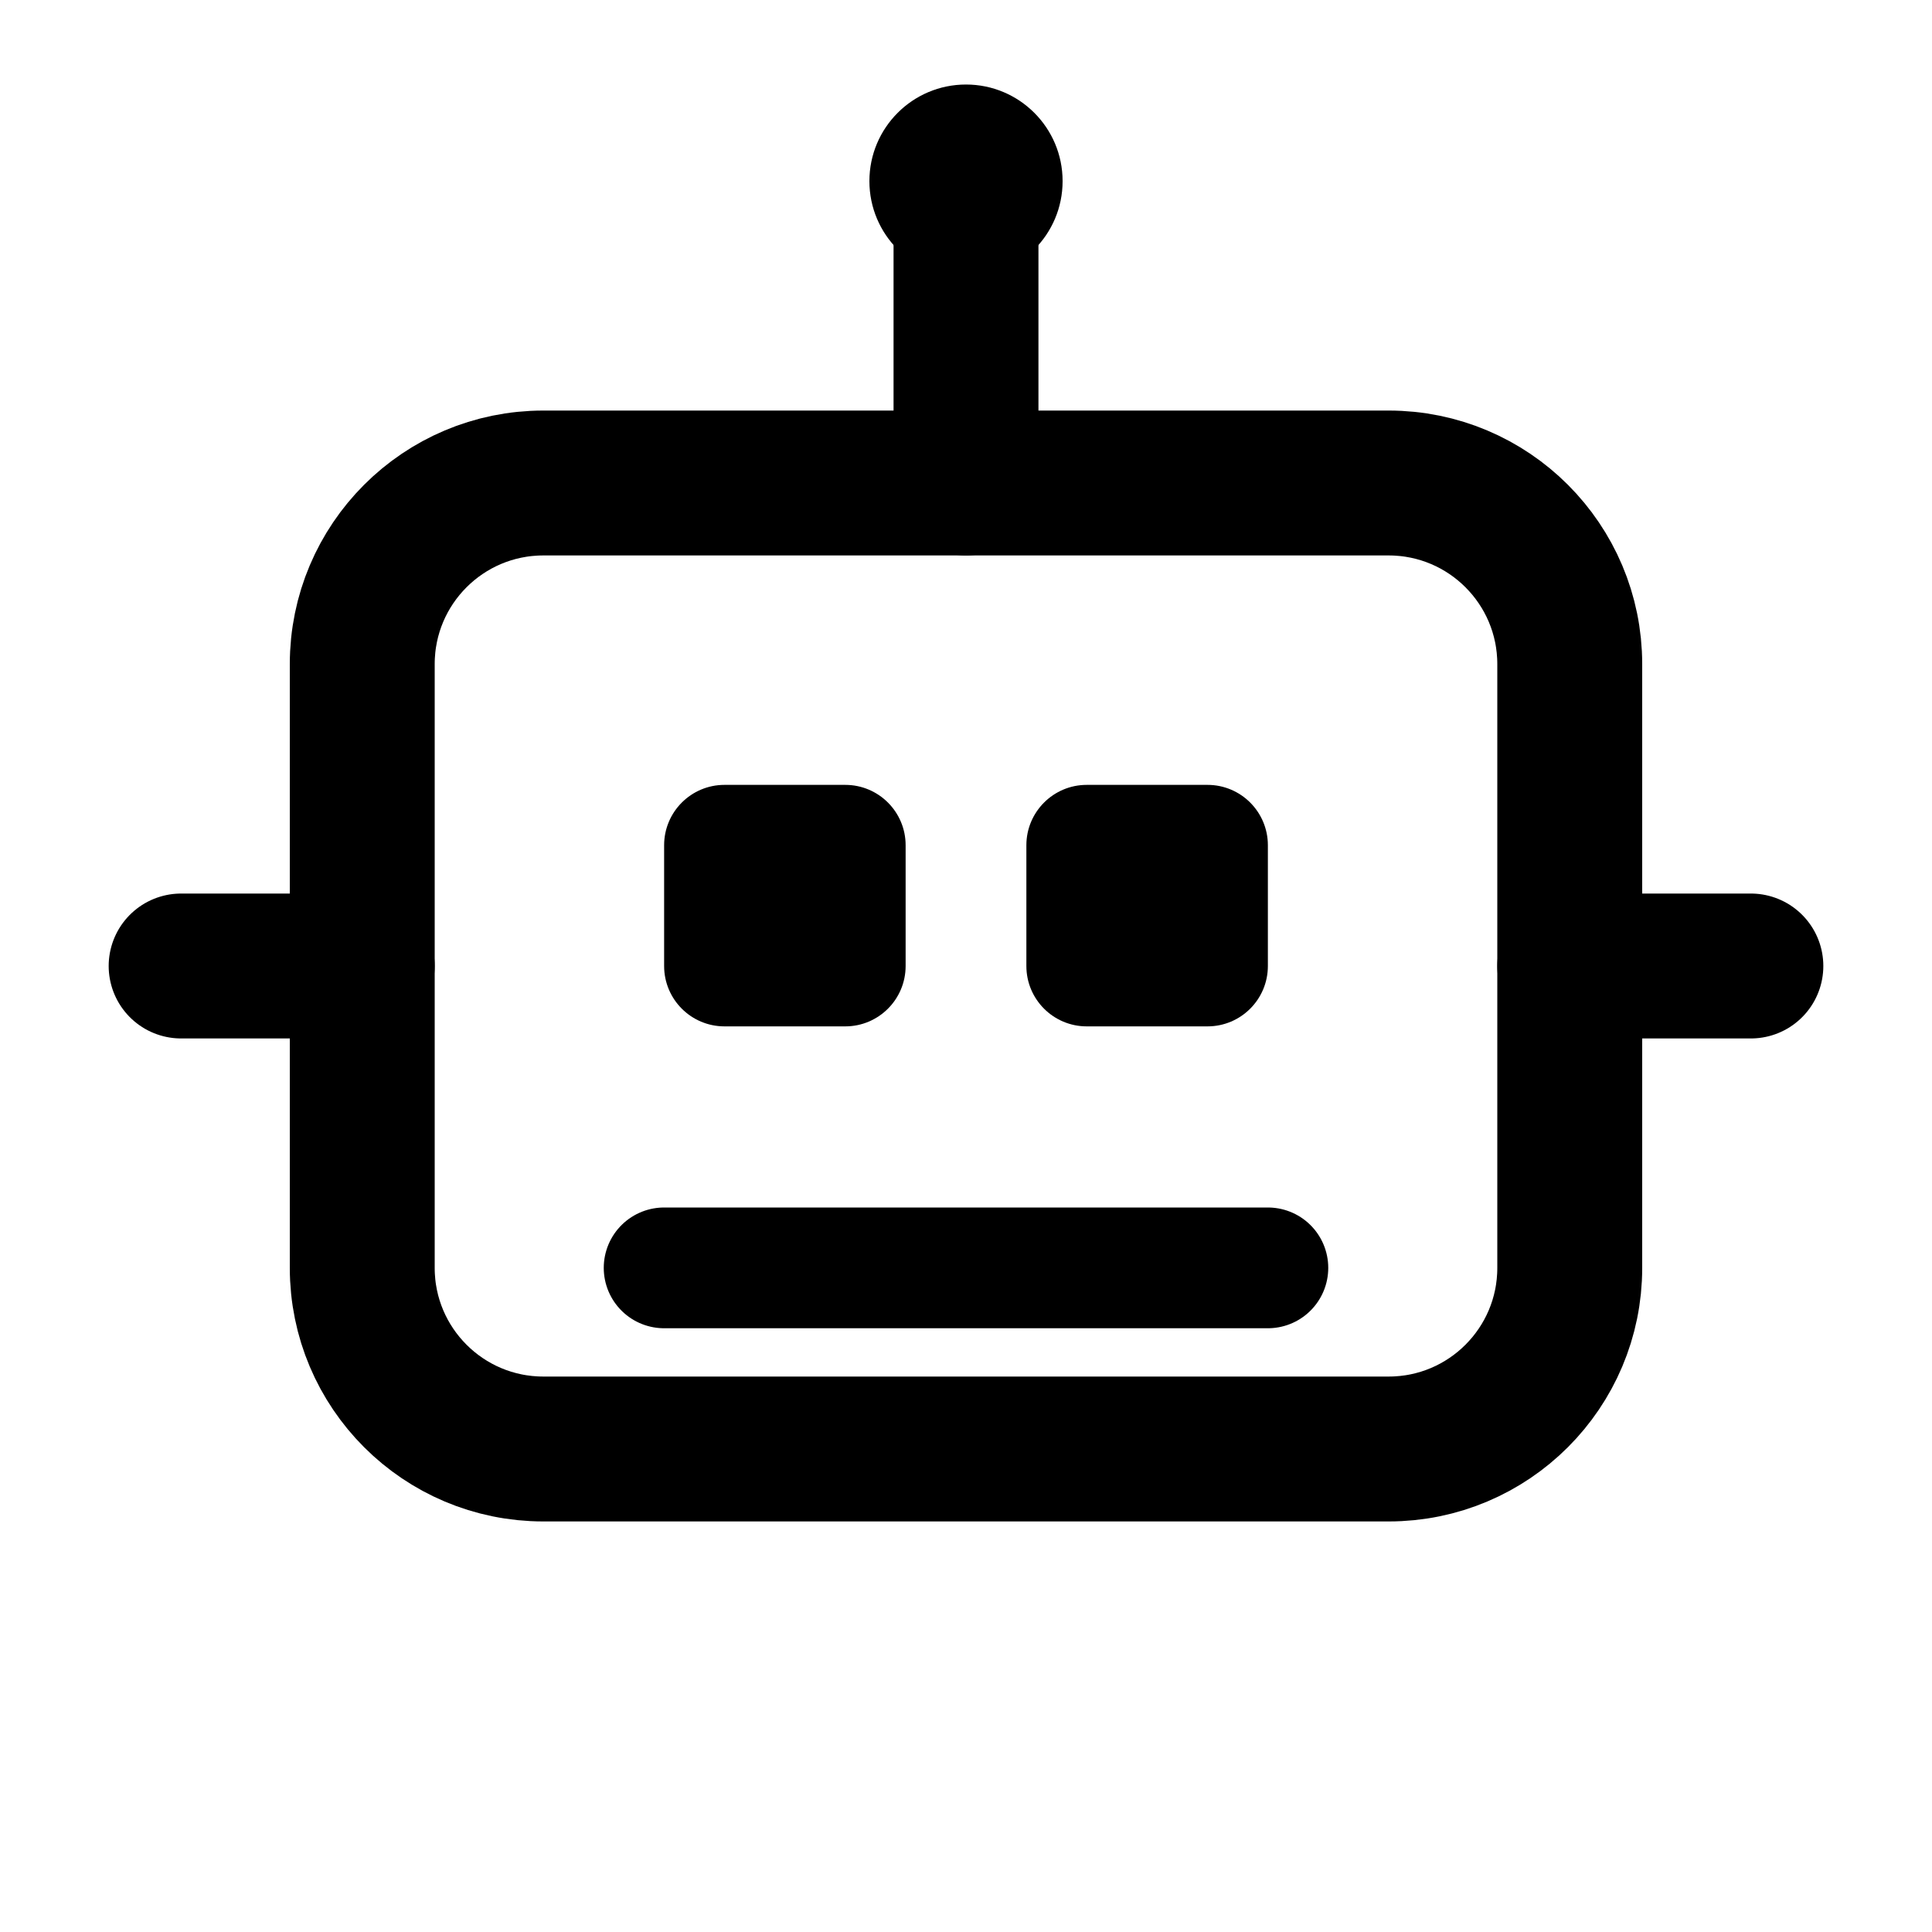
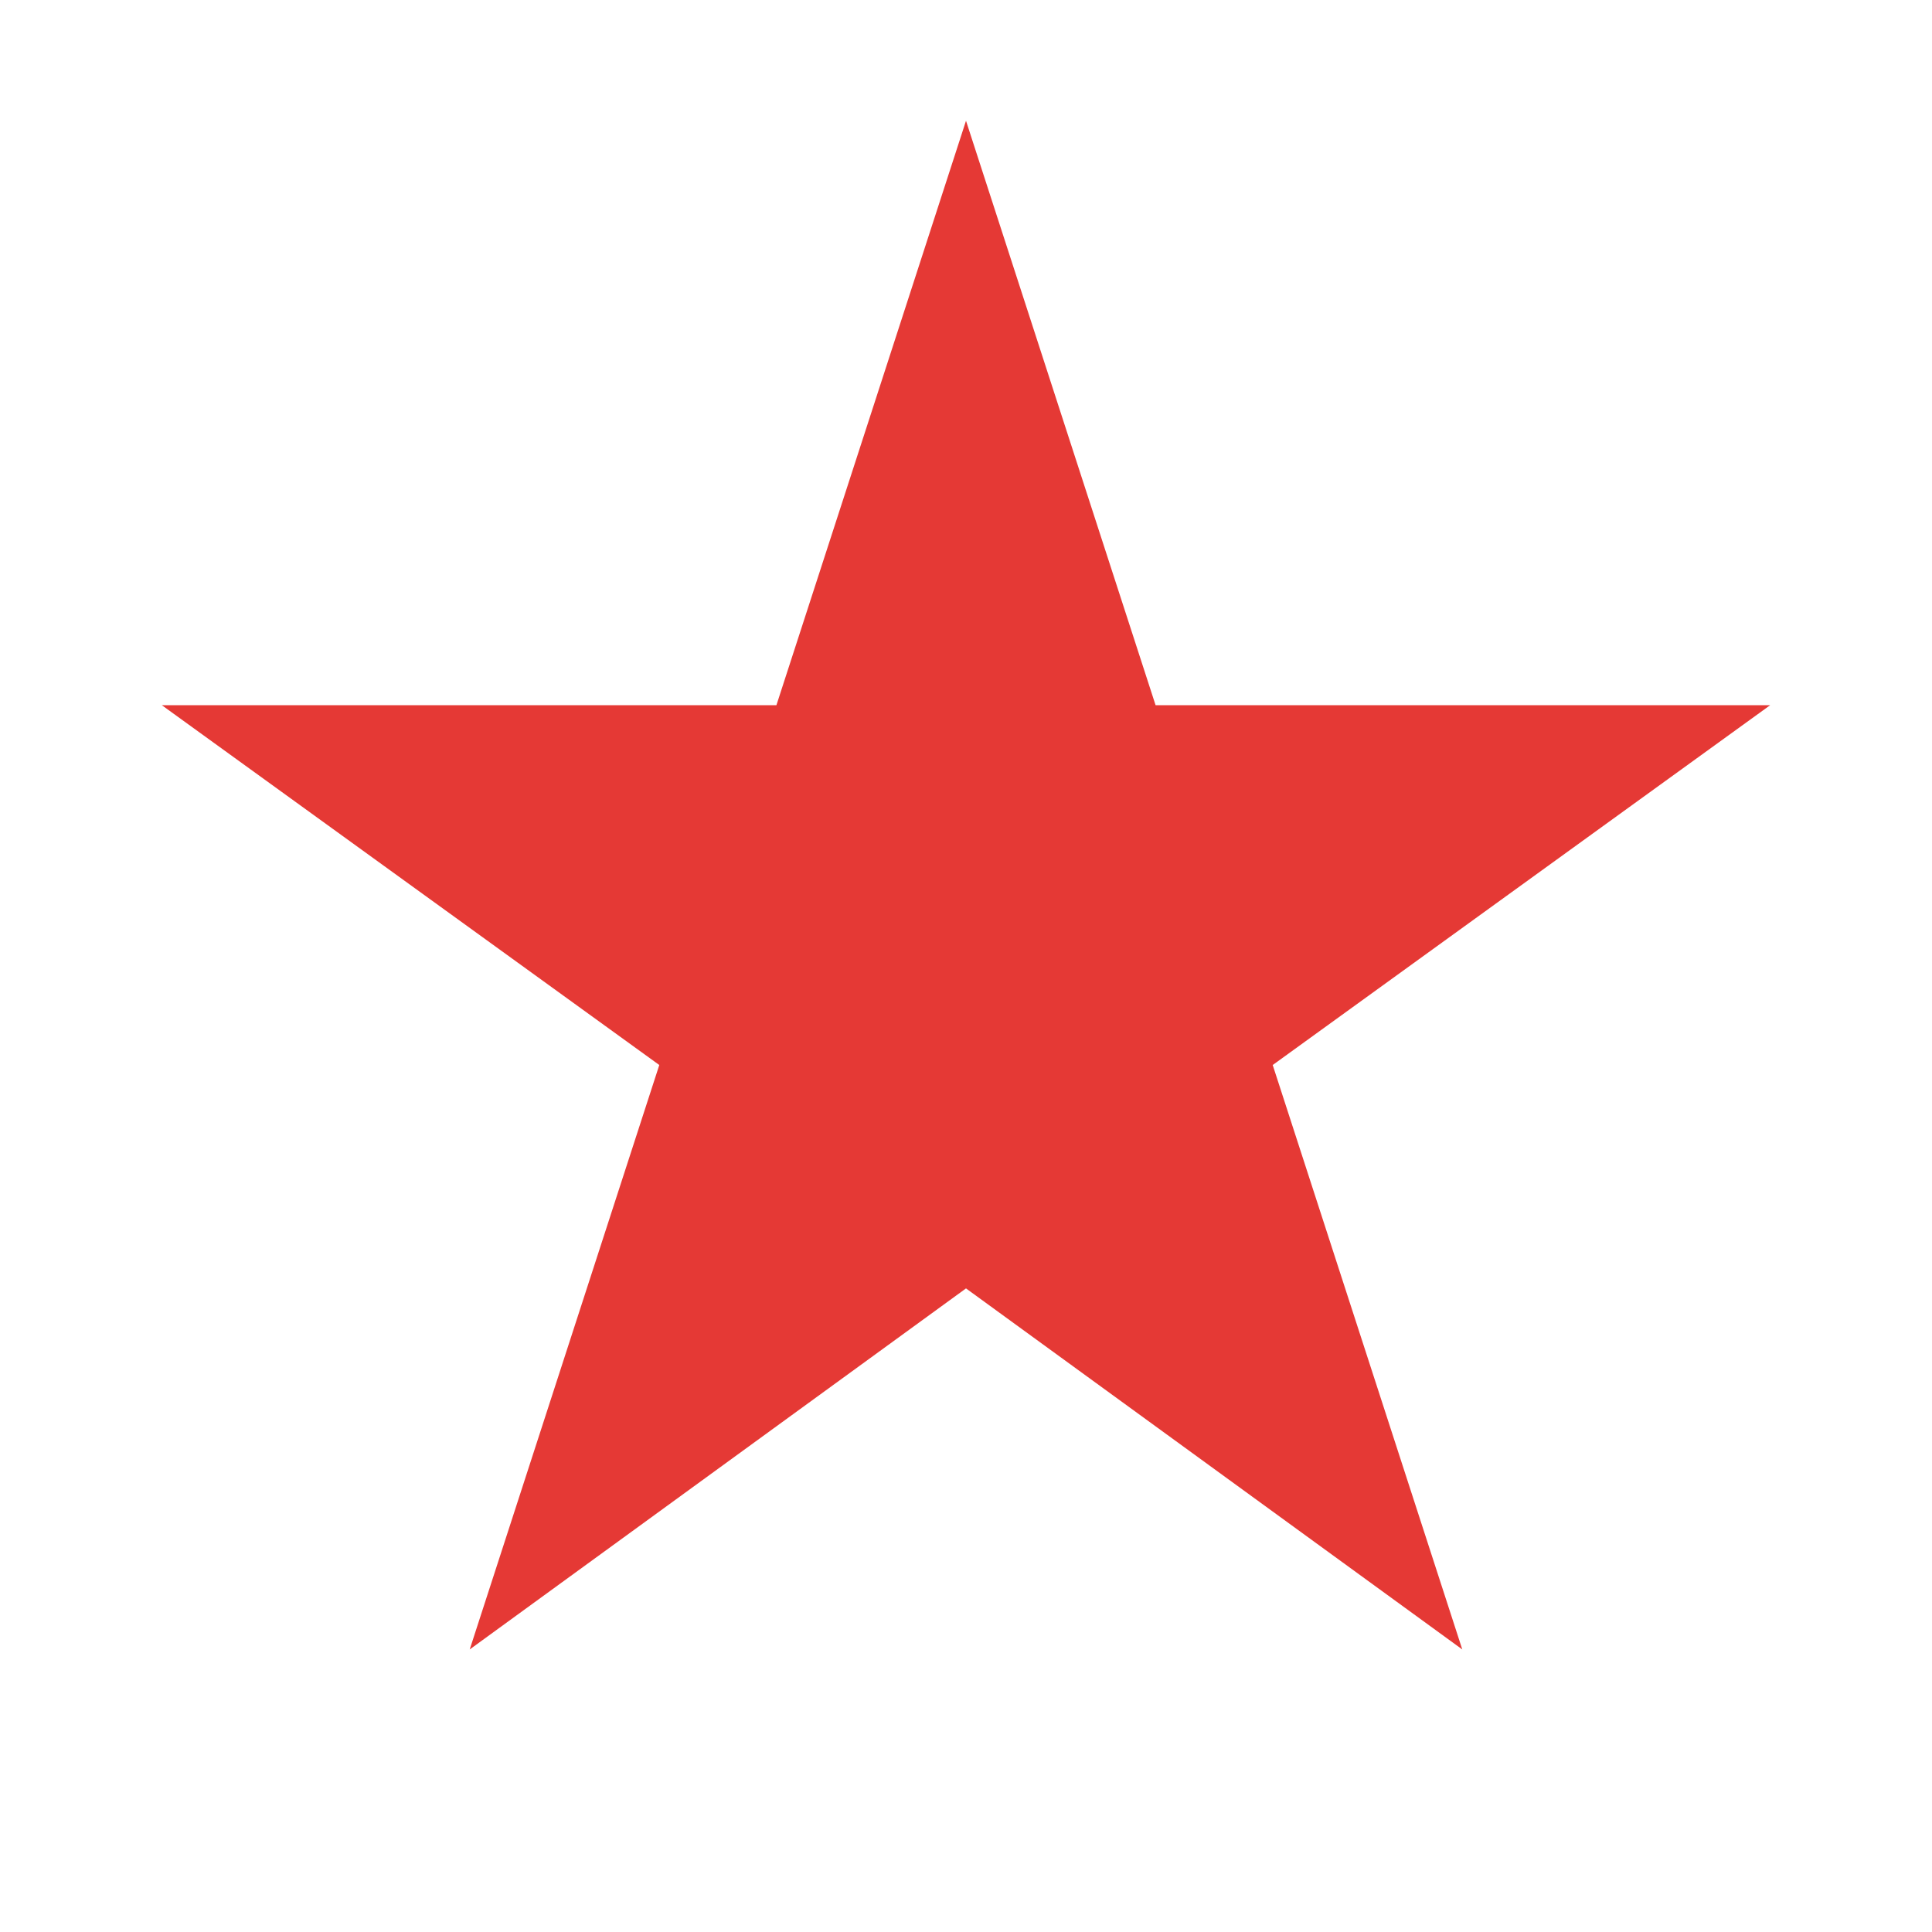
- <svg xmlns="http://www.w3.org/2000/svg" viewBox="0 0 16 16" fill="none">
-   <rect x="3" y="4" width="10" height="8" rx="1.5" stroke="currentColor" stroke-width="1.2" fill="none" />
-   <rect x="5.5" y="6.5" width="2" height="2" rx="0.5" fill="currentColor" />
-   <rect x="8.5" y="6.5" width="2" height="2" rx="0.5" fill="currentColor" />
-   <path d="M5.5 10.5 h5" stroke="currentColor" stroke-width="1" stroke-linecap="round" />
-   <line x1="8" y1="4" x2="8" y2="2" stroke="currentColor" stroke-width="1.2" stroke-linecap="round" />
-   <circle cx="8" cy="1.5" r="0.8" fill="currentColor" />
-   <line x1="3" y1="8" x2="1.5" y2="8" stroke="currentColor" stroke-width="1.2" stroke-linecap="round" />
-   <line x1="13" y1="8" x2="14.5" y2="8" stroke="currentColor" stroke-width="1.2" stroke-linecap="round" />
+ <svg xmlns="http://www.w3.org/2000/svg" viewBox="0 0 16 16">
+   <path fill="#e53935" d="M8 1L9.57 5.84H14.66L10.54 8.82L12.11 13.66L8 10.67L3.89 13.66L5.46 8.82L1.34 5.84H6.43Z" />
</svg>
